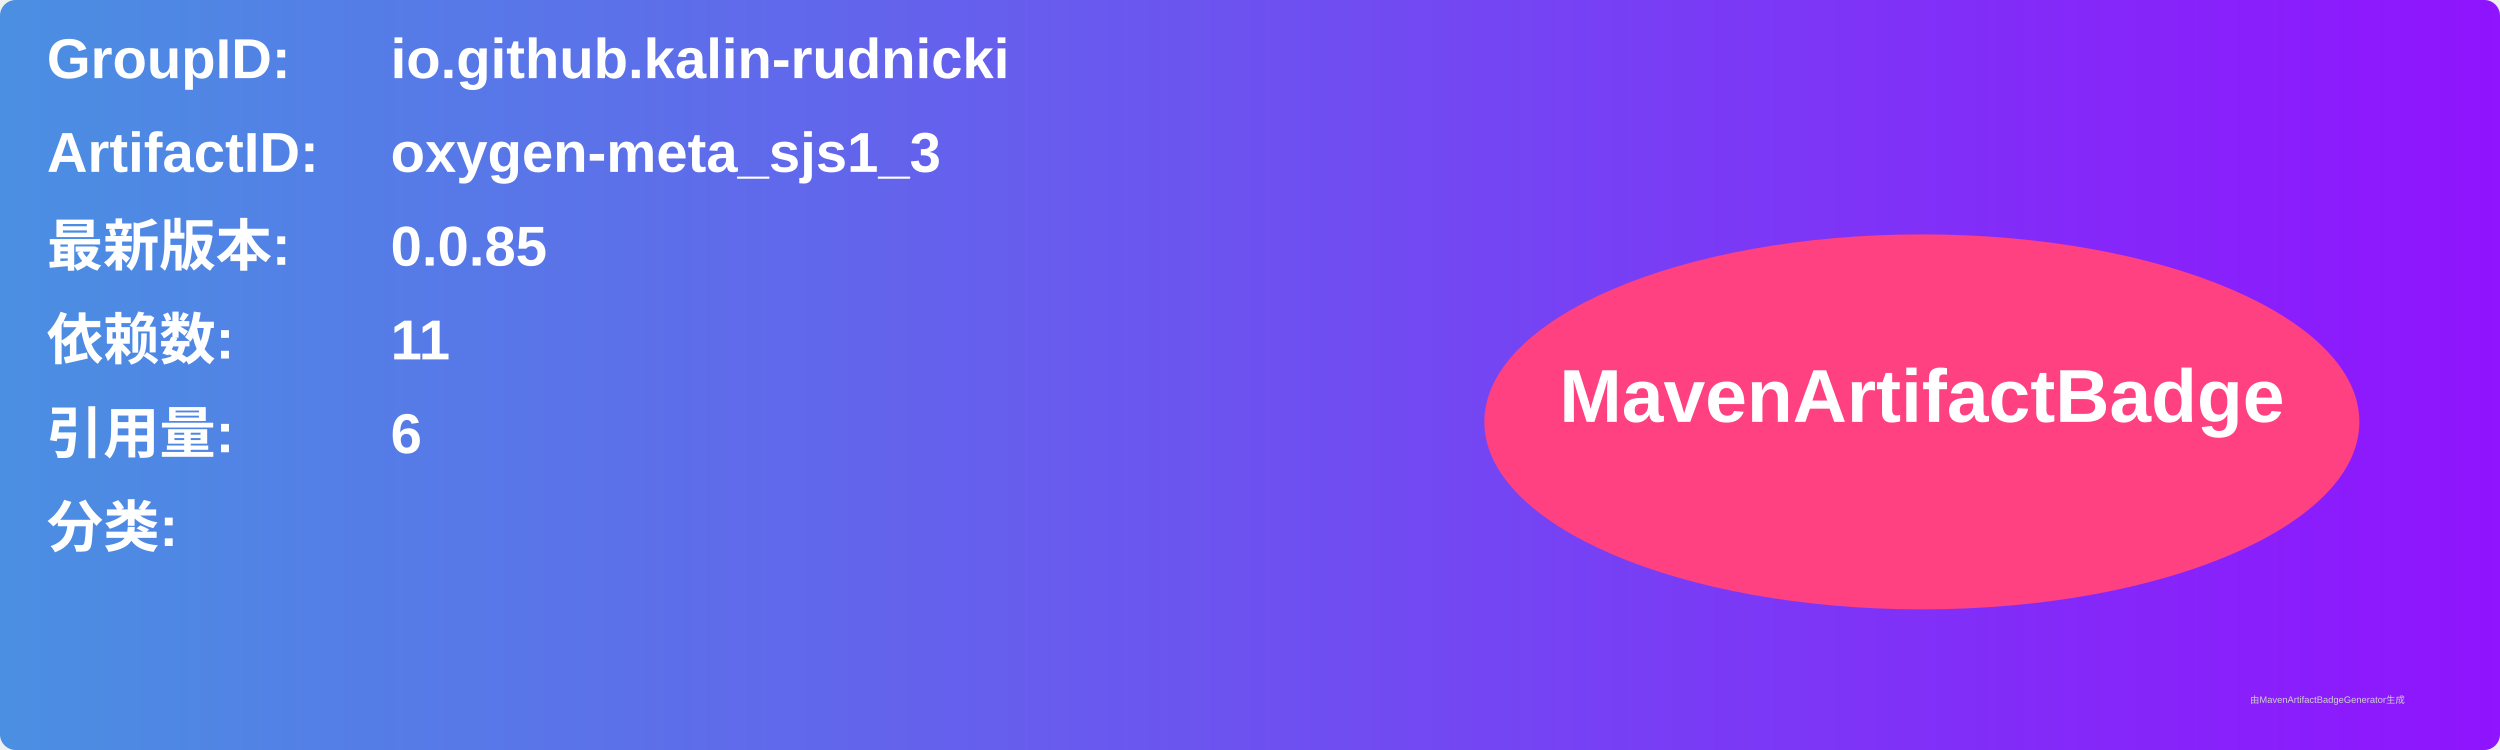
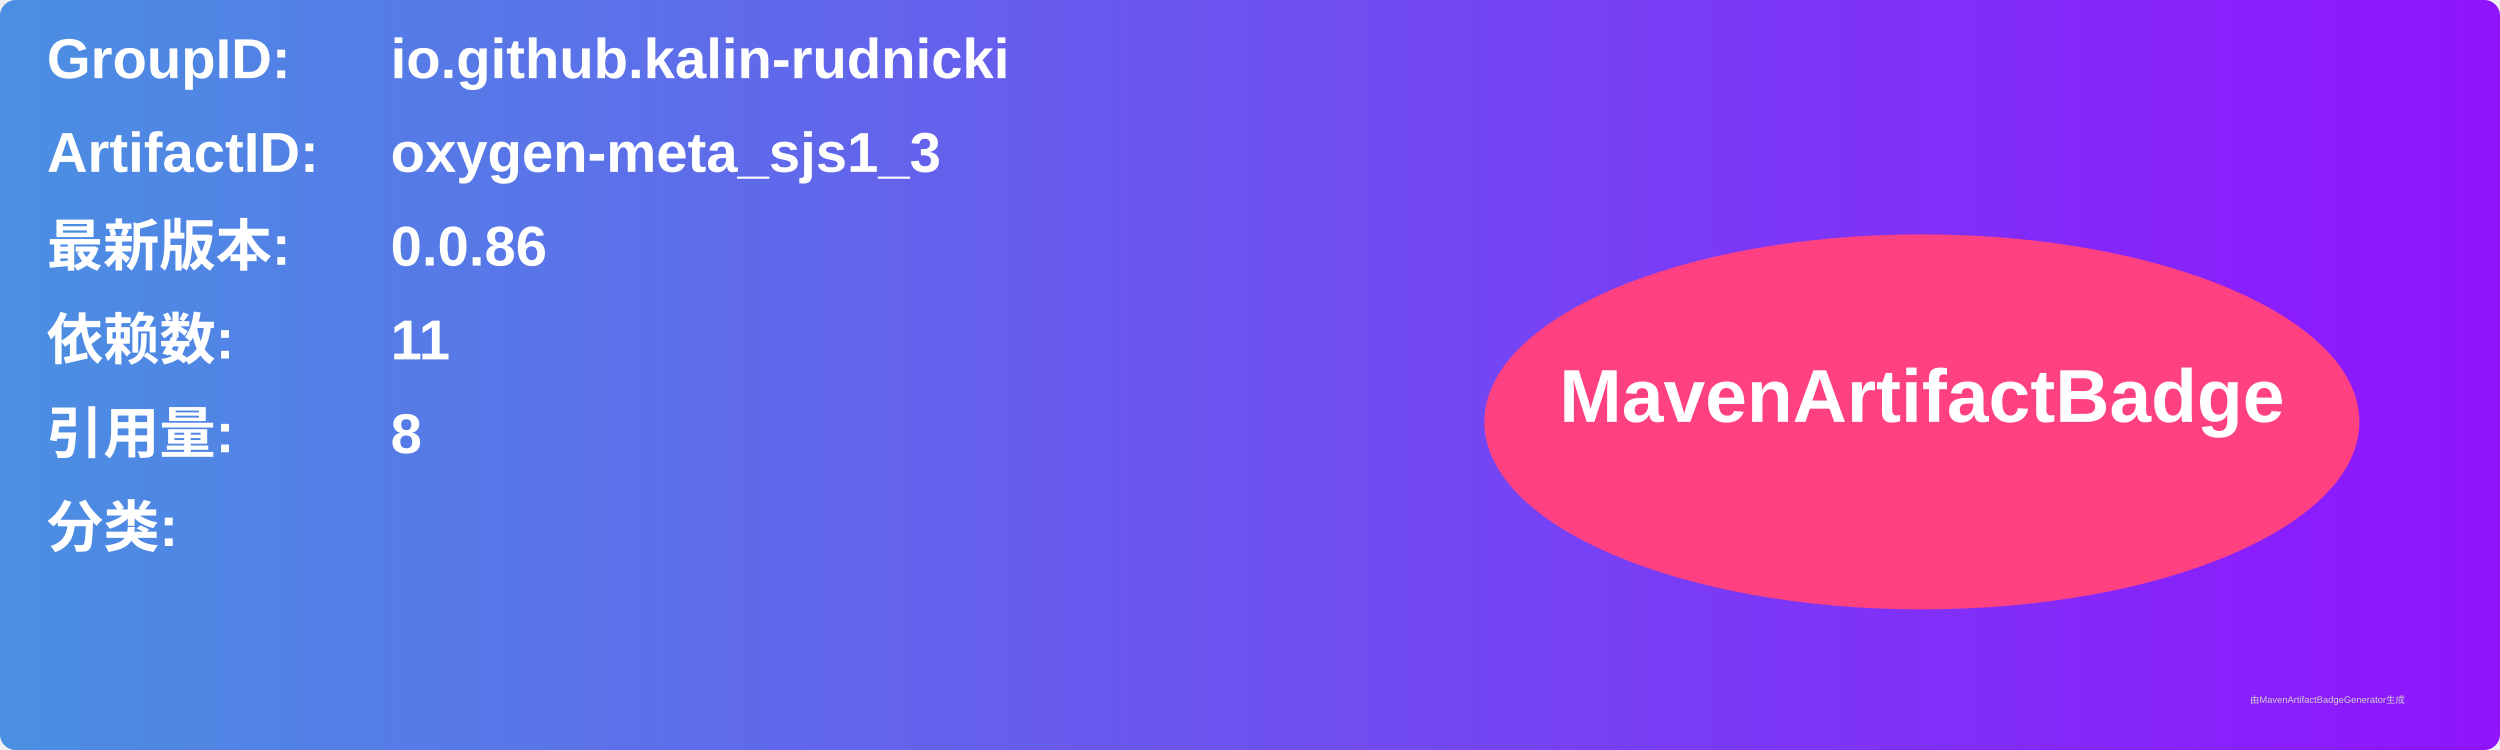
<svg xmlns="http://www.w3.org/2000/svg" width="800" height="240" viewBox="0 0 800 240">
  <linearGradient id="grad" x1="0%" y1="0%" x2="100%" y2="0%">
    <stop offset="0%" stop-color="#4a90e2" />
    <stop offset="100%" stop-color="#9013fe" />
  </linearGradient>
  <rect width="100%" height="100%" rx="5" ry="5" fill="url(#grad)" />
  <g transform="translate(15, 15)">
    <text x="0" y="10" font-family="Arial" font-size="18" fill="white" font-weight="bold" width="260">GroupID:</text>
    <text x="110" y="10" font-family="Arial" font-size="18" fill="white" font-weight="bold" width="460">io.github.kalin-rudnicki</text>
    <text x="0" y="40" font-family="Arial" font-size="18" fill="white" font-weight="bold" width="260">ArtifactID:</text>
    <text x="110" y="40" font-family="Arial" font-size="18" fill="white" font-weight="bold" width="460">oxygen-meta_sjs1_3</text>
    <text x="0" y="70" font-family="Arial" font-size="18" fill="white" font-weight="bold">最新版本:</text>
    <text x="110" y="70" font-family="Arial" font-size="18" fill="white" font-weight="bold">
-       <tspan font-weight="bold">0.0.85</tspan>
+       <tspan font-weight="bold">0.0.86</tspan>
    </text>
    <text x="0" y="100" font-family="Arial" font-size="18" fill="white" font-weight="bold">依赖数: </text>
    <text x="110" y="100" font-family="Arial" font-size="18" fill="white">
      <tspan font-weight="bold">11</tspan>
    </text>
    <text x="0" y="130" font-family="Arial" font-size="18" fill="white" font-weight="bold">引用量: </text>
    <text x="110" y="130" font-family="Arial" font-size="18" fill="white">
-       <tspan font-weight="bold">6</tspan>
+       <tspan font-weight="bold">8</tspan>
    </text>
    <text x="0" y="160" font-family="Arial" font-size="18" fill="white" font-weight="bold">分类:</text>
    <text x="10" y="190" font-family="Arial" font-size="10" fill="white">
      <tspan font-weight="bold" />
    </text>
    <ellipse cx="600" cy="120" rx="140" ry="60" fill="#ff4081" />
    <text x="600" y="120" text-anchor="middle" font-family="Arial" font-size="24" fill="white" font-weight="bold">MavenArtifactBadge</text>
  </g>
  <text x="720" y="225" font-family="Arial" font-size="3" fill="#d0d0d0">由MavenArtifactBadgeGenerator生成</text>
</svg>
